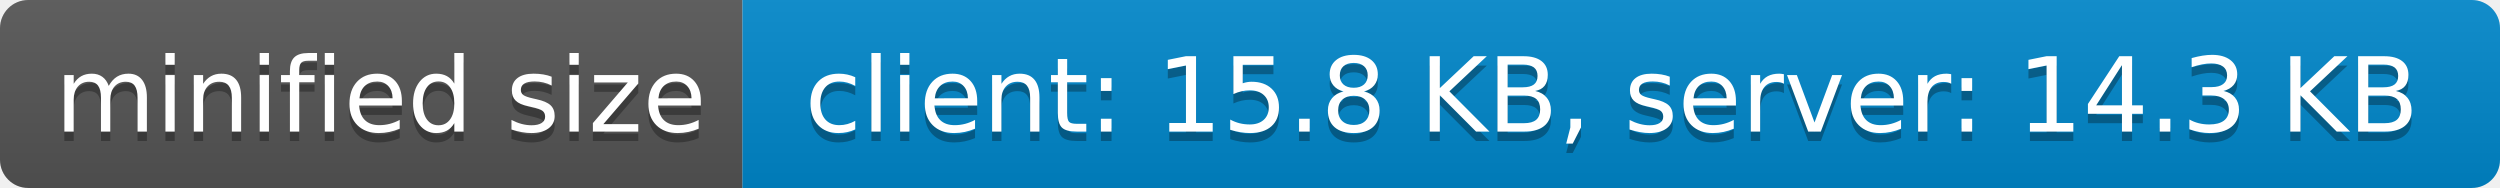
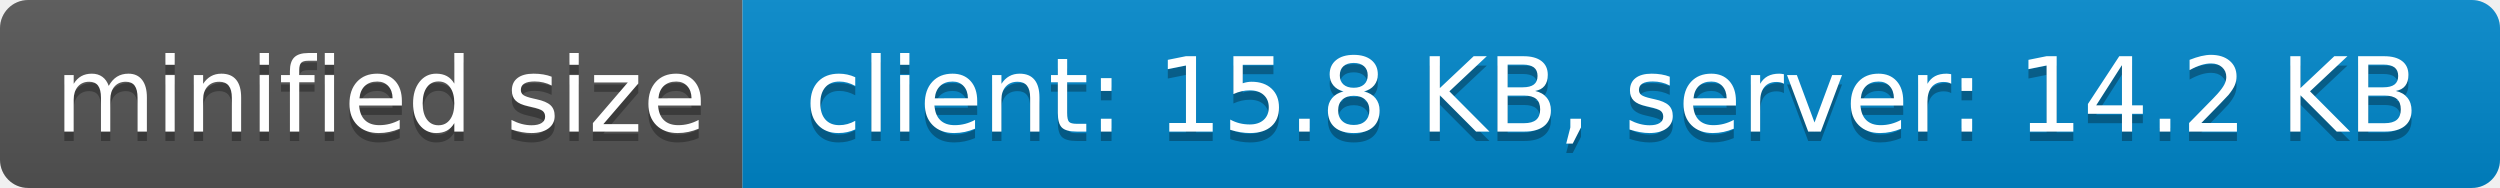
- <svg xmlns="http://www.w3.org/2000/svg" width="266" height="20" role="img" aria-label="minified size: client: 15.8 KB, server: 14.3 KB">
+ <svg xmlns="http://www.w3.org/2000/svg" width="266" height="20" role="img" aria-label="minified size: client: 15.8 KB, server: 14.2 KB">
  <linearGradient id="s" x2="0" y2="100%">
    <stop offset="0" stop-color="#bbb" stop-opacity=".1" />
    <stop offset="1" stop-opacity=".1" />
  </linearGradient>
  <clipPath id="r">
    <rect width="266" height="20" rx="3" fill="#fff" />
  </clipPath>
  <g clip-path="url(#r)">
    <rect width="79" height="20" fill="#555" />
    <rect x="79" width="187" height="20" fill="#08c" />
    <rect width="266" height="20" fill="url(#s)" />
  </g>
  <g fill="#fff" text-anchor="middle" font-family="Verdana,Geneva,DejaVu Sans,sans-serif" text-rendering="geometricPrecision" font-size="110">
    <text aria-hidden="true" x="405" y="150" fill="#010101" fill-opacity=".3" transform="scale(.1)" textLength="690">minified size</text>
    <text x="405" y="140" transform="scale(.1)" fill="#fff" textLength="690">minified size</text>
-     <text aria-hidden="true" x="1715" y="150" fill="#010101" fill-opacity=".3" transform="scale(.1)" textLength="1770">client: 15.8 KB, server: 14.3 KB</text>
-     <text x="1715" y="140" transform="scale(.1)" fill="#fff" textLength="1770">client: 15.8 KB, server: 14.3 KB</text>
+     <text aria-hidden="true" x="1715" y="150" fill="#010101" fill-opacity=".3" transform="scale(.1)" textLength="1770">client: 15.8 KB, server: 14.2 KB</text>
+     <text x="1715" y="140" transform="scale(.1)" fill="#fff" textLength="1770">client: 15.8 KB, server: 14.2 KB</text>
  </g>
</svg>
